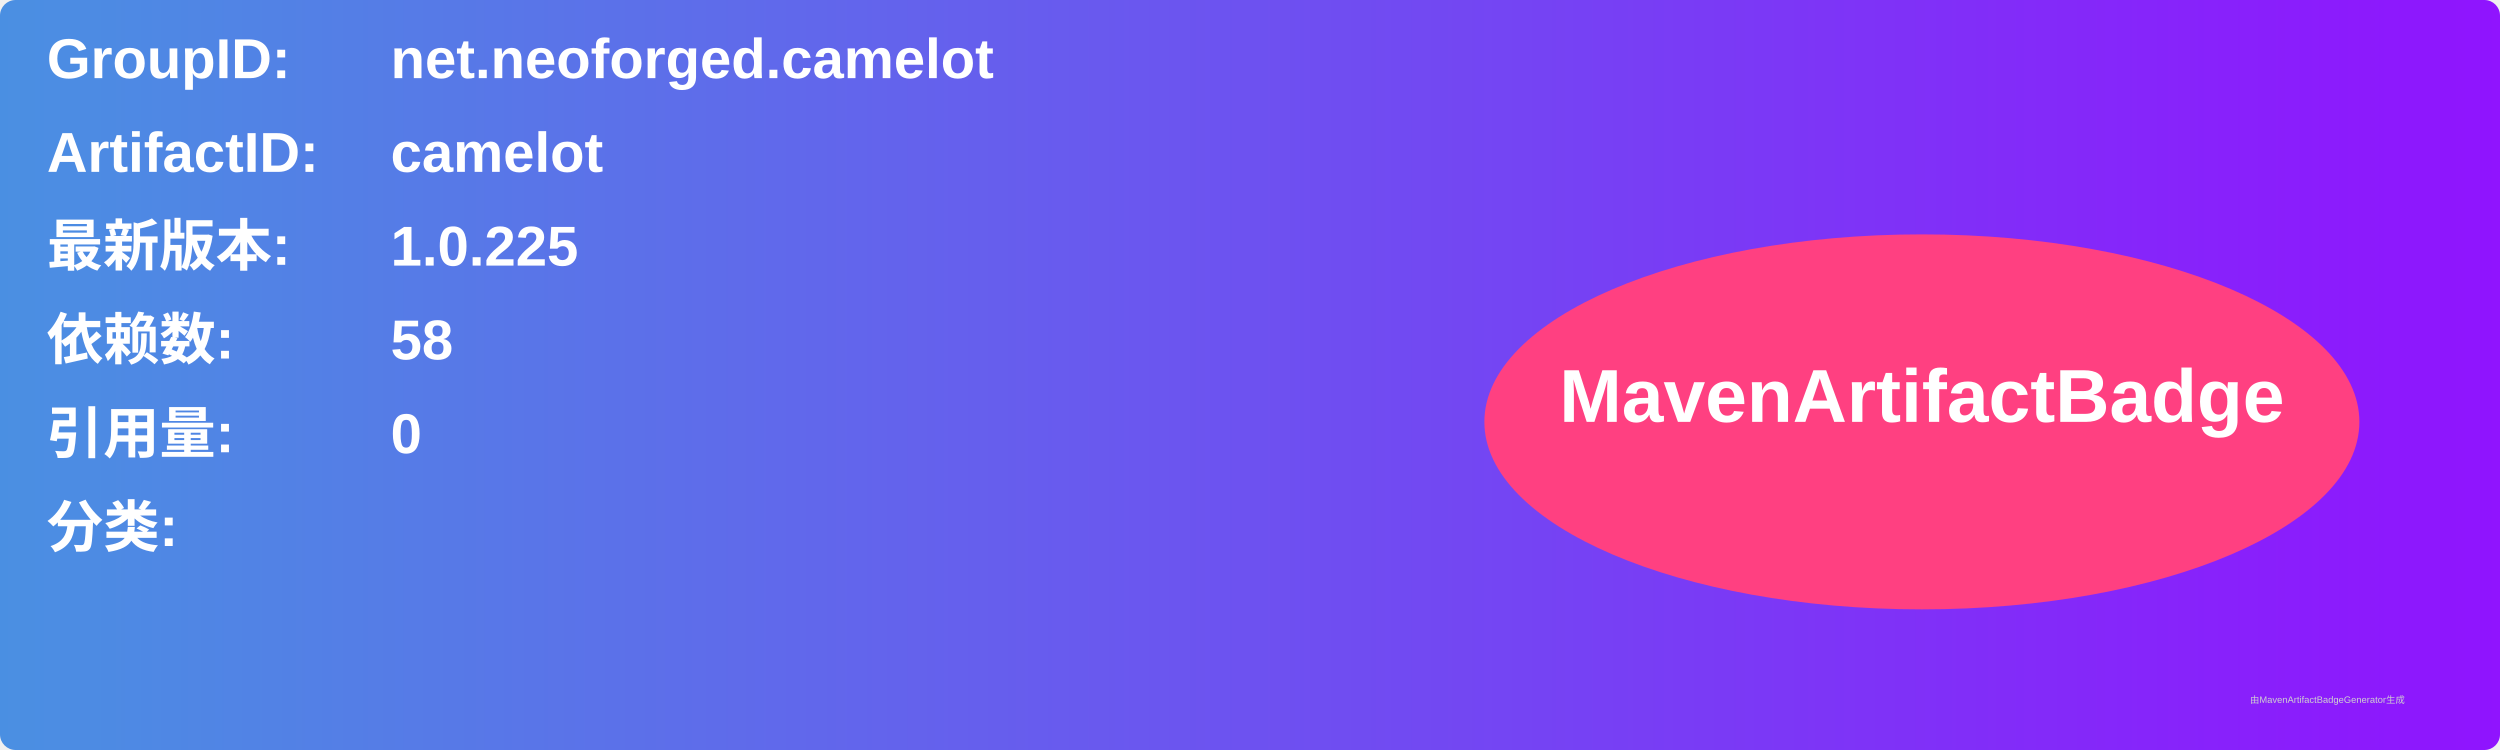
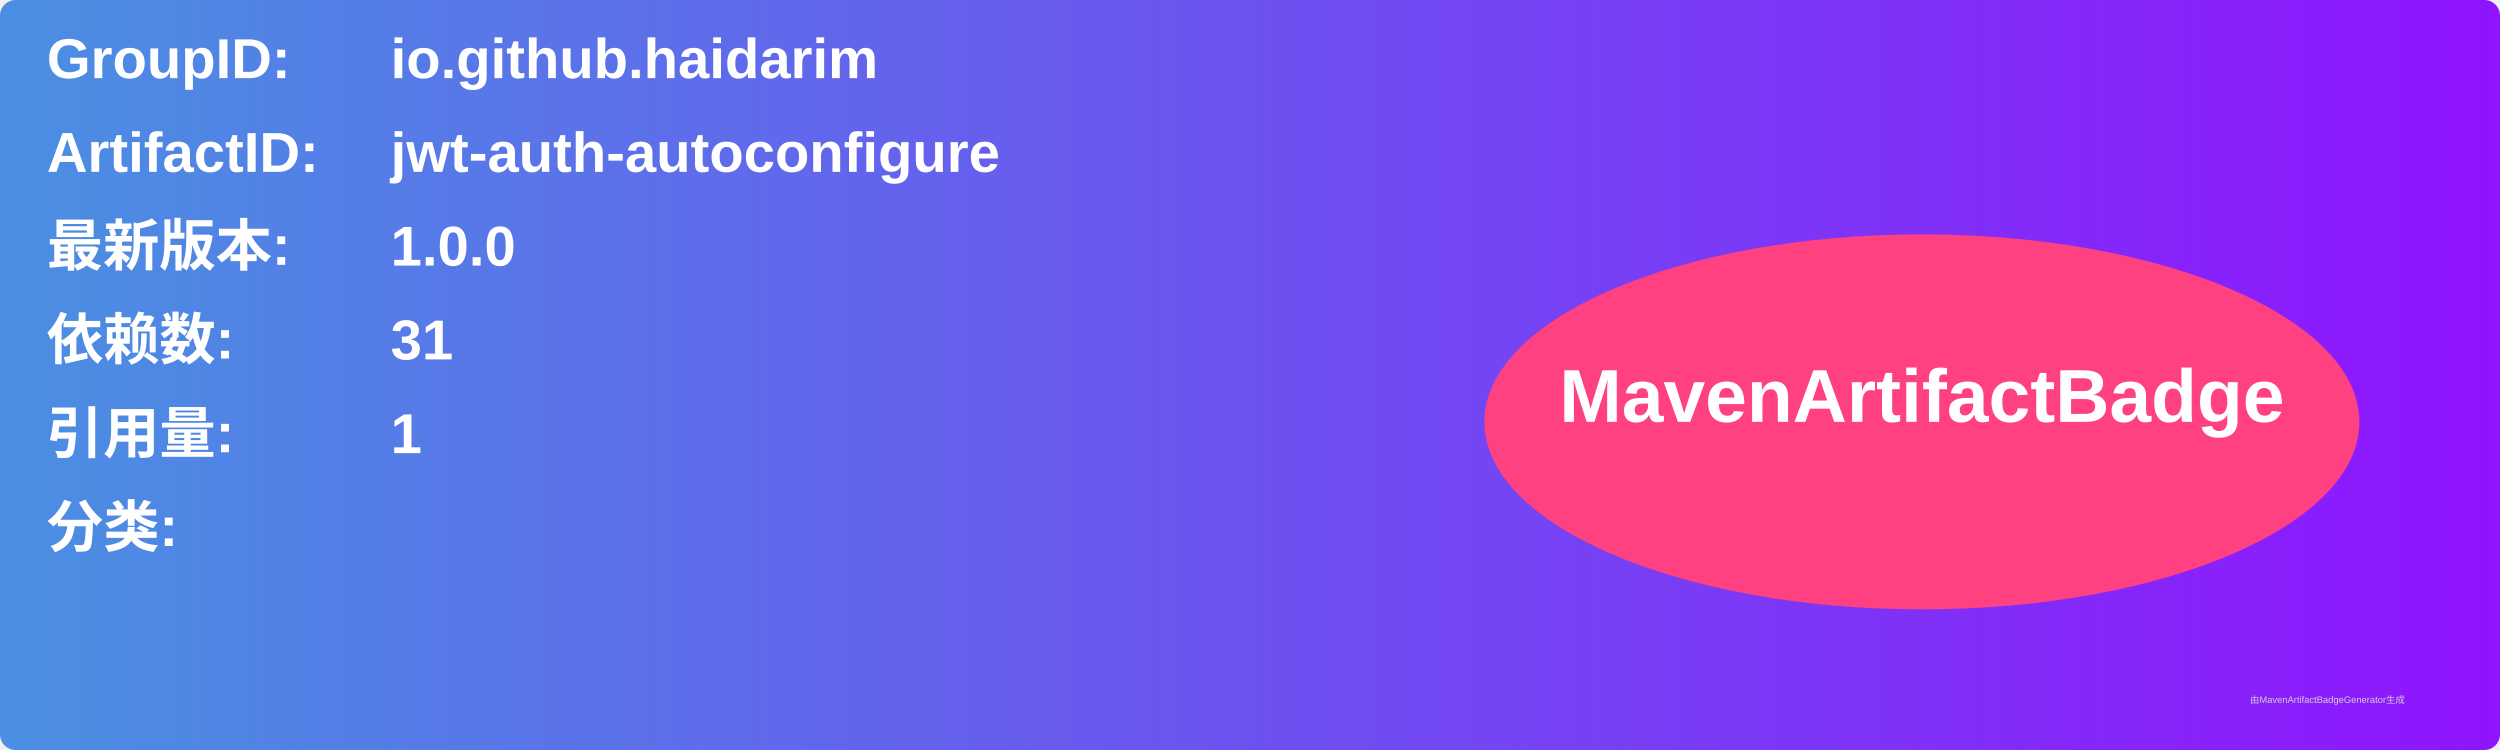
<svg xmlns="http://www.w3.org/2000/svg" width="800" height="240" viewBox="0 0 800 240">
  <linearGradient id="grad" x1="0%" y1="0%" x2="100%" y2="0%">
    <stop offset="0%" stop-color="#4a90e2" />
    <stop offset="100%" stop-color="#9013fe" />
  </linearGradient>
  <rect width="100%" height="100%" rx="5" ry="5" fill="url(#grad)" />
  <g transform="translate(15, 15)">
    <text x="0" y="10" font-family="Arial" font-size="18" fill="white" font-weight="bold" width="260">GroupID:</text>
-     <text x="110" y="10" font-family="Arial" font-size="18" fill="white" font-weight="bold" width="460">net.neoforged.camelot</text>
+     <text x="110" y="10" font-family="Arial" font-size="18" fill="white" font-weight="bold" width="460">io.github.haidarim</text>
    <text x="0" y="40" font-family="Arial" font-size="18" fill="white" font-weight="bold" width="260">ArtifactID:</text>
-     <text x="110" y="40" font-family="Arial" font-size="18" fill="white" font-weight="bold" width="460">camelot</text>
+     <text x="110" y="40" font-family="Arial" font-size="18" fill="white" font-weight="bold" width="460">jwt-auth-autoconfigure</text>
    <text x="0" y="70" font-family="Arial" font-size="18" fill="white" font-weight="bold">最新版本:</text>
    <text x="110" y="70" font-family="Arial" font-size="18" fill="white" font-weight="bold">
-       <tspan font-weight="bold">1.0.225</tspan>
+       <tspan font-weight="bold">1.0.0</tspan>
    </text>
    <text x="0" y="100" font-family="Arial" font-size="18" fill="white" font-weight="bold">依赖数: </text>
    <text x="110" y="100" font-family="Arial" font-size="18" fill="white">
-       <tspan font-weight="bold">58</tspan>
+       <tspan font-weight="bold">31</tspan>
    </text>
    <text x="0" y="130" font-family="Arial" font-size="18" fill="white" font-weight="bold">引用量: </text>
    <text x="110" y="130" font-family="Arial" font-size="18" fill="white">
-       <tspan font-weight="bold">0</tspan>
+       <tspan font-weight="bold">1</tspan>
    </text>
    <text x="0" y="160" font-family="Arial" font-size="18" fill="white" font-weight="bold">分类:</text>
    <text x="10" y="190" font-family="Arial" font-size="10" fill="white">
      <tspan font-weight="bold" />
    </text>
    <ellipse cx="600" cy="120" rx="140" ry="60" fill="#ff4081" />
    <text x="600" y="120" text-anchor="middle" font-family="Arial" font-size="24" fill="white" font-weight="bold">MavenArtifactBadge</text>
  </g>
  <text x="720" y="225" font-family="Arial" font-size="3" fill="#d0d0d0">由MavenArtifactBadgeGenerator生成</text>
</svg>
